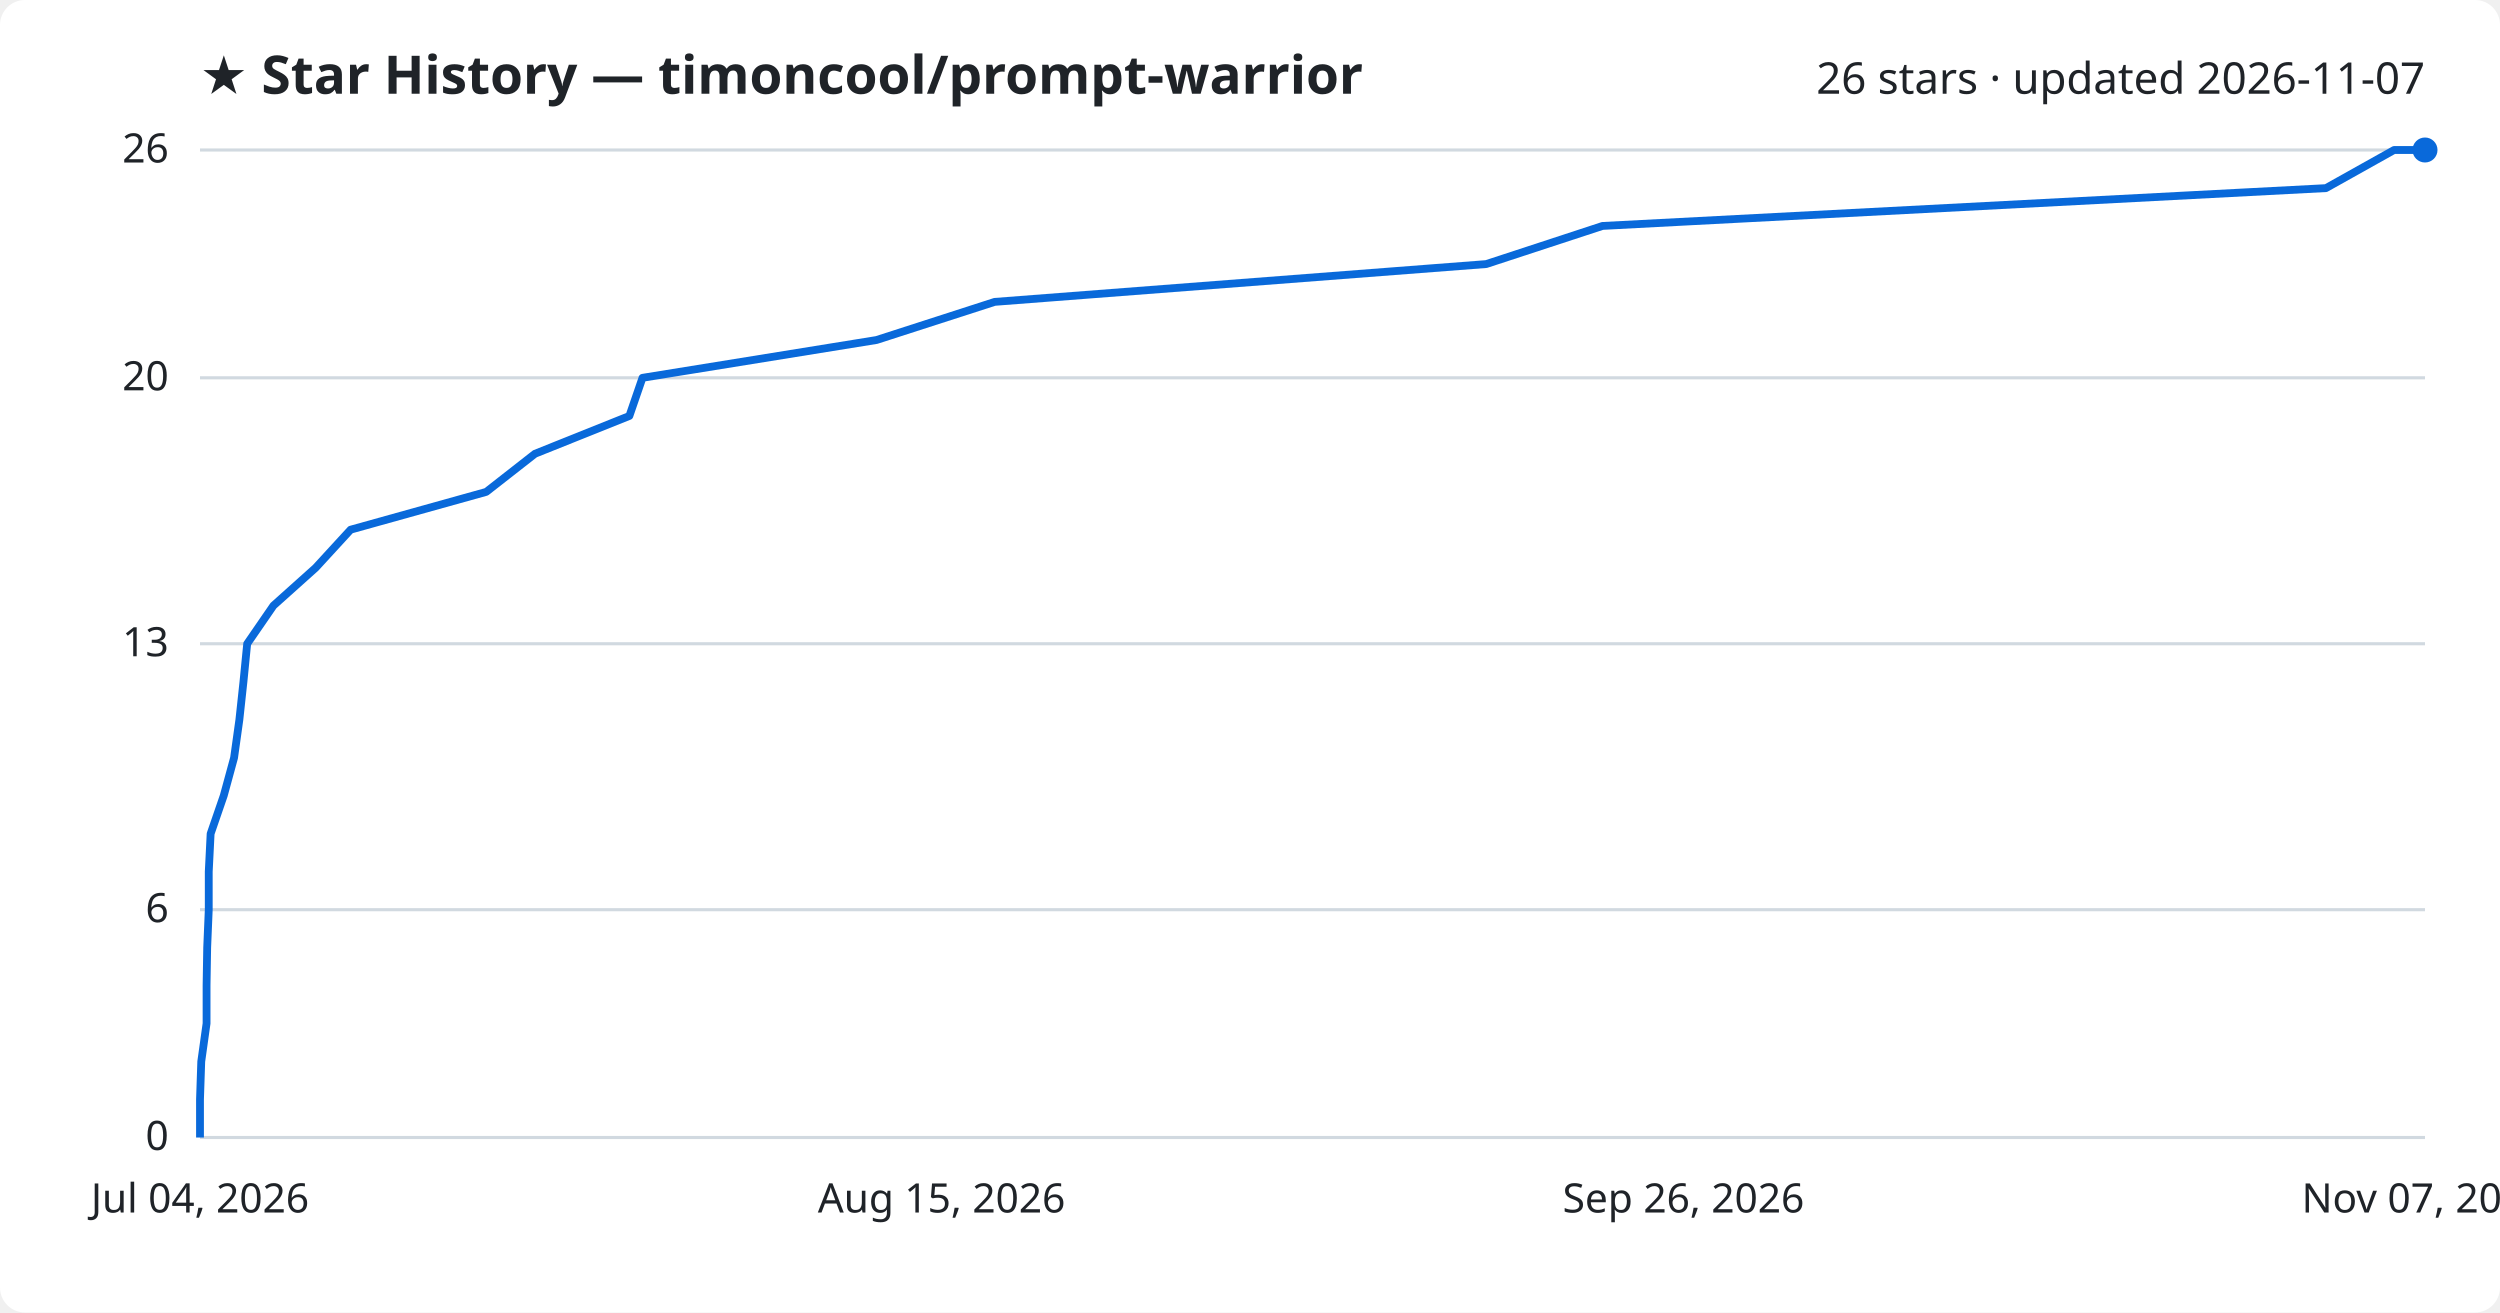
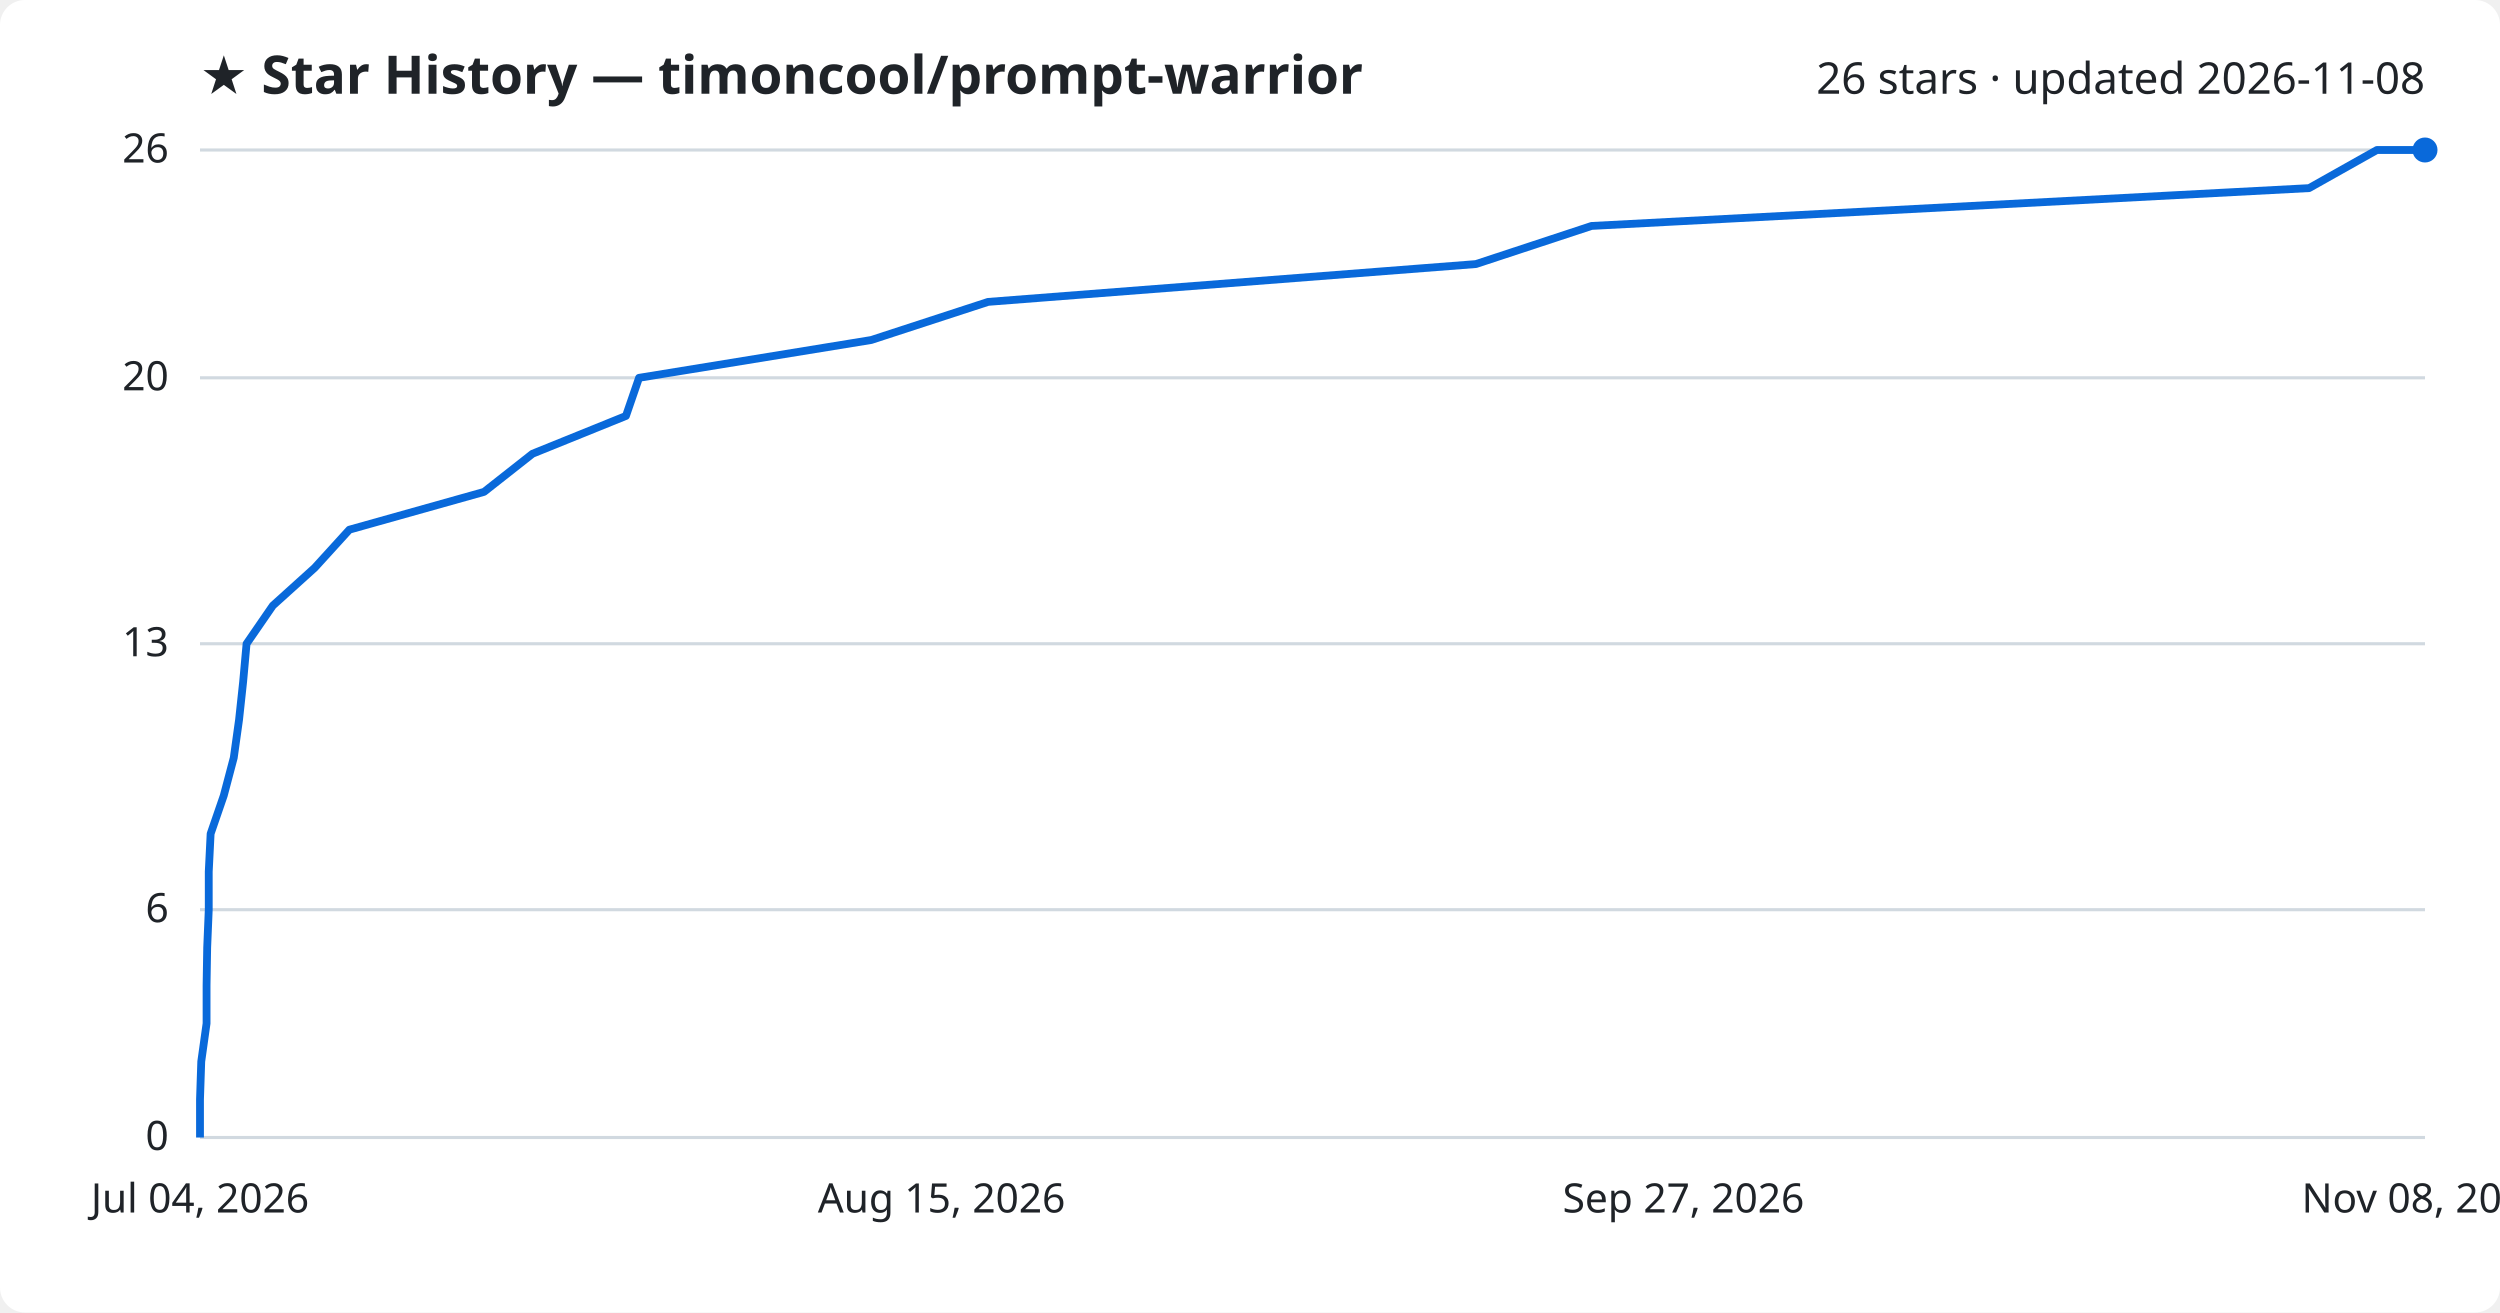
<svg xmlns="http://www.w3.org/2000/svg" viewBox="0 0 800 420" font-family="Segoe UI, sans-serif">
  <rect width="800" height="420" fill="#ffffff" rx="8" />
  <text x="64" y="30" fill="#1f2328" font-size="17" font-weight="700">★ Star History — timoncool/prompt-warrior</text>
-   <text x="776" y="30" fill="#1f2328" font-size="14" text-anchor="end">26 stars · updated 2026-11-07</text>
+   <text x="776" y="30" fill="#1f2328" font-size="14" text-anchor="end">26 stars · updated 2026-11-08</text>
  <line x1="64" y1="364.0" x2="776" y2="364.0" stroke="#d1d9e0" stroke-width="1" />
  <text x="54" y="368.0" fill="#1f2328" font-size="13" text-anchor="end">0</text>
  <line x1="64" y1="291.1" x2="776" y2="291.1" stroke="#d1d9e0" stroke-width="1" />
  <text x="54" y="295.1" fill="#1f2328" font-size="13" text-anchor="end">6</text>
  <line x1="64" y1="206.0" x2="776" y2="206.0" stroke="#d1d9e0" stroke-width="1" />
  <text x="54" y="210.0" fill="#1f2328" font-size="13" text-anchor="end">13</text>
  <line x1="64" y1="120.9" x2="776" y2="120.9" stroke="#d1d9e0" stroke-width="1" />
  <text x="54" y="124.9" fill="#1f2328" font-size="13" text-anchor="end">20</text>
  <line x1="64" y1="48.0" x2="776" y2="48.0" stroke="#d1d9e0" stroke-width="1" />
  <text x="54" y="52.0" fill="#1f2328" font-size="13" text-anchor="end">26</text>
-   <path d="M64.0,364.0 L64.0,351.8 L64.4,339.7 L66.1,327.5 L66.1,315.4 L66.3,303.2 L66.8,291.1 L66.8,278.9 L67.4,266.8 L71.6,254.6 L74.9,242.5 L76.6,230.3 L77.9,218.2 L79.1,206.0 L87.5,193.8 L101.0,181.7 L112.2,169.5 L155.6,157.4 L171.2,145.2 L201.4,133.1 L205.6,120.9 L280.5,108.8 L318.3,96.6 L475.6,84.5 L512.8,72.3 L744.3,60.2 L766.1,48.0 L776.0,48.0" fill="none" stroke="#0969da" stroke-width="2.5" stroke-linejoin="round" />
+   <path d="M64.0,364.0 L64.0,351.8 L64.4,339.7 L66.1,327.5 L66.1,315.4 L66.3,303.2 L66.8,291.1 L66.8,278.9 L67.4,266.8 L71.6,254.6 L74.8,242.5 L76.5,230.3 L77.8,218.2 L78.9,206.0 L87.3,193.8 L100.7,181.7 L111.8,169.5 L154.9,157.4 L170.4,145.2 L200.3,133.1 L204.5,120.9 L278.8,108.8 L316.2,96.6 L472.3,84.5 L509.3,72.3 L738.9,60.2 L760.6,48.0 L776.0,48.0" fill="none" stroke="#0969da" stroke-width="2.5" stroke-linejoin="round" />
  <circle cx="776.0" cy="48.0" r="4" fill="#0969da" />
  <text x="64.0" y="388" fill="#1f2328" font-size="13" text-anchor="middle">Jul 04, 2026</text>
  <text x="301.3" y="388" fill="#1f2328" font-size="13" text-anchor="middle">Aug 15, 2026</text>
-   <text x="538.7" y="388" fill="#1f2328" font-size="13" text-anchor="middle">Sep 26, 2026</text>
-   <text x="776.0" y="388" fill="#1f2328" font-size="13" text-anchor="middle">Nov 07, 2026</text>
+   <text x="538.7" y="388" fill="#1f2328" font-size="13" text-anchor="middle">Sep 27, 2026</text>
+   <text x="776.0" y="388" fill="#1f2328" font-size="13" text-anchor="middle">Nov 08, 2026</text>
</svg>
